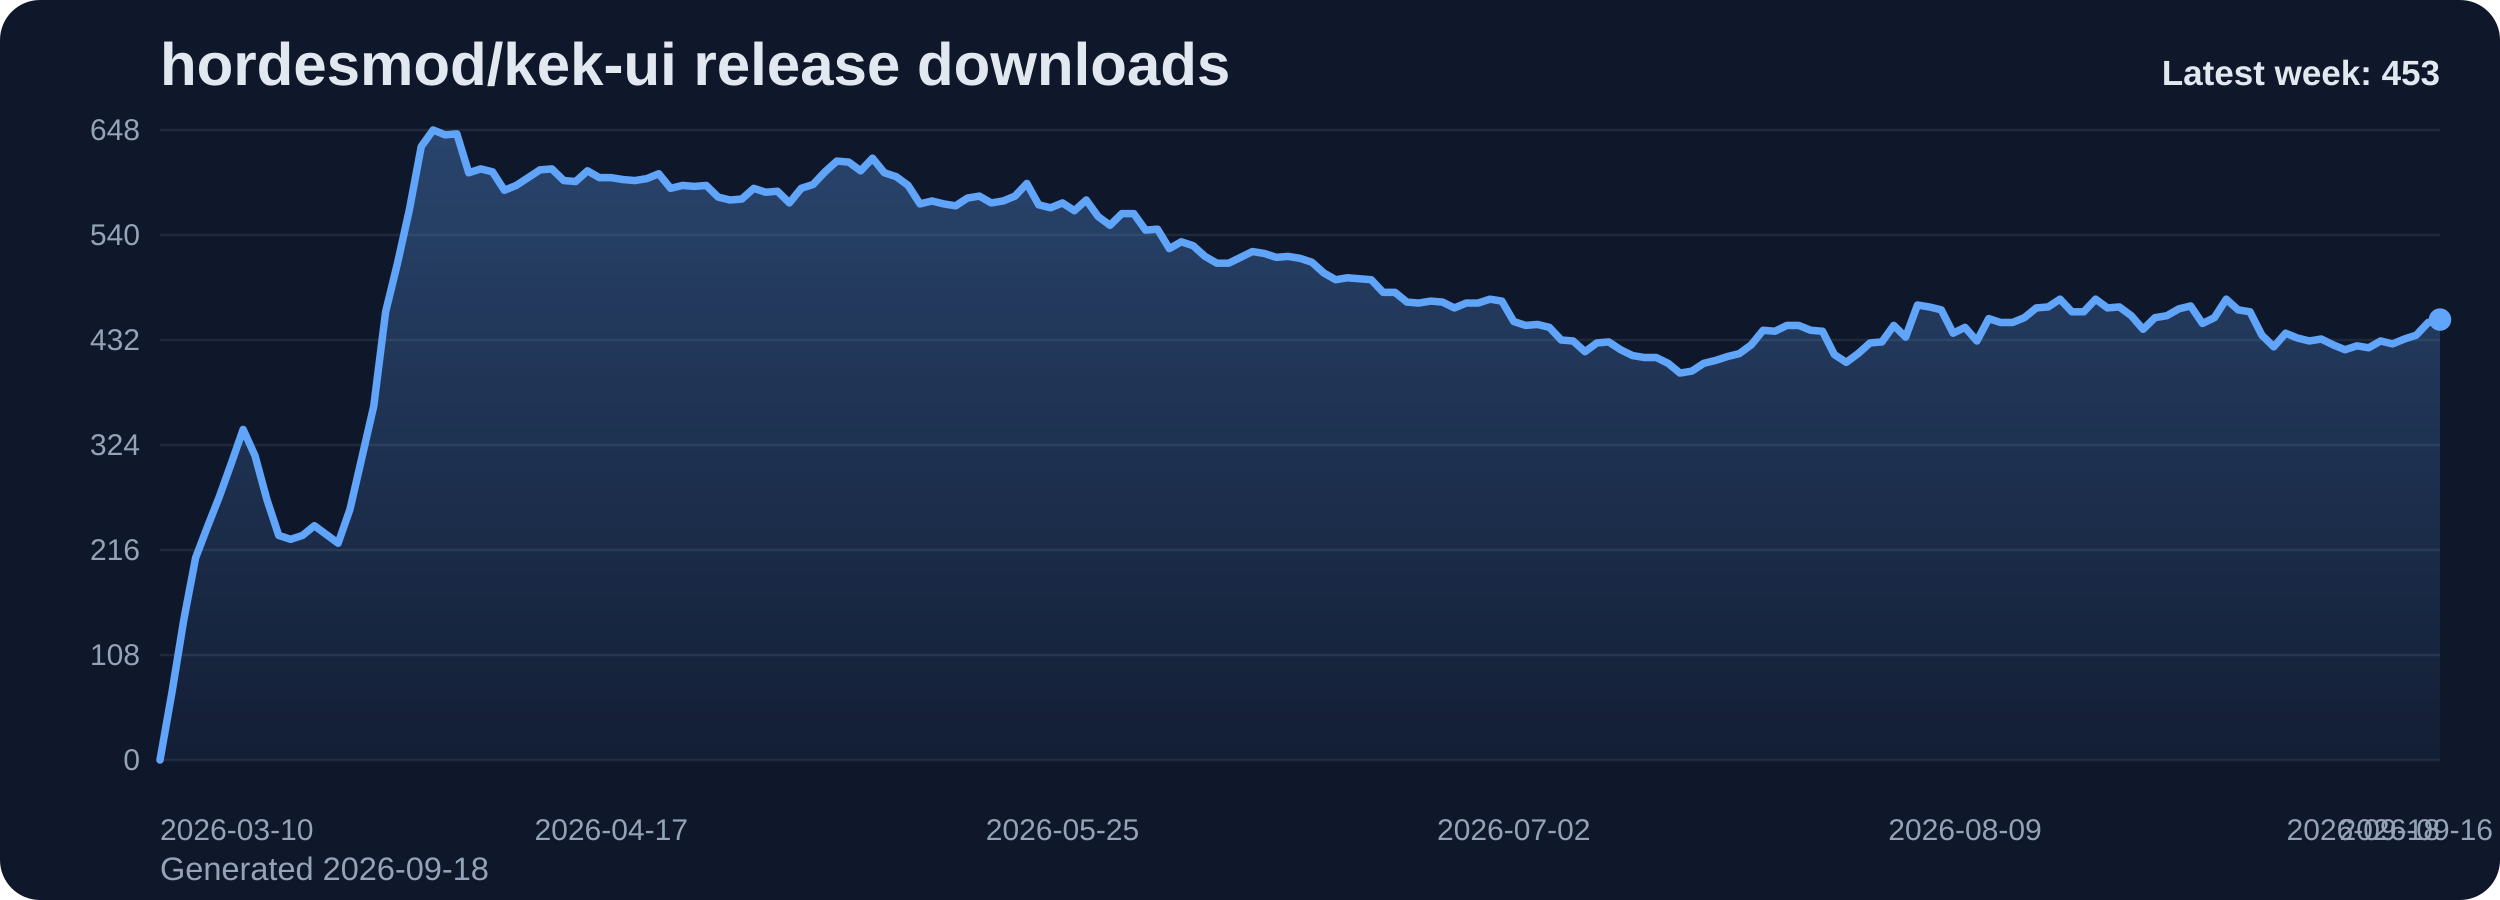
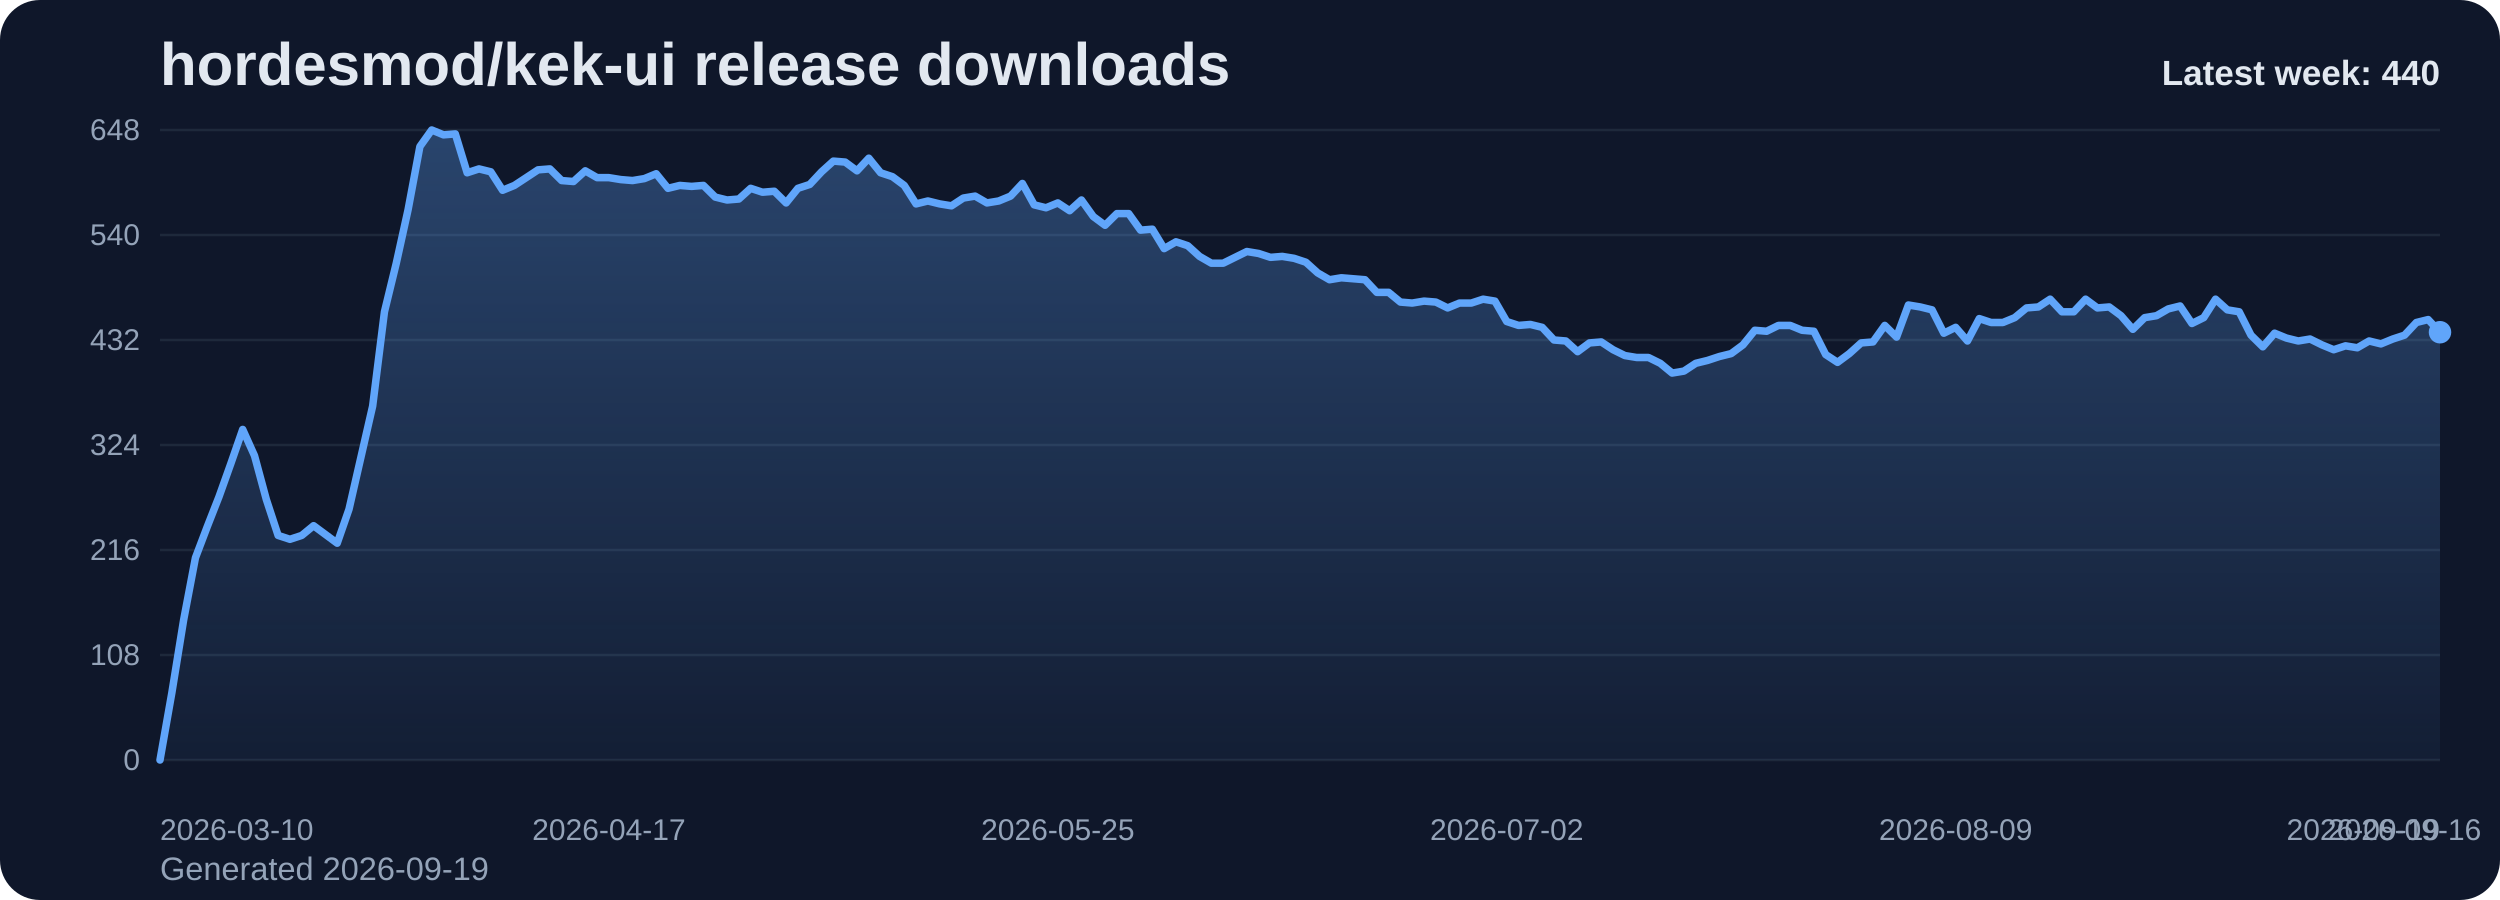
<svg xmlns="http://www.w3.org/2000/svg" viewBox="0 0 1000 360" role="img" aria-label="hordesmod/kek-ui release downloads chart">
  <defs>
    <linearGradient id="fill-weekly-slate" x1="0" y1="0" x2="0" y2="1">
      <stop offset="0%" stop-color="#60a5fa" stop-opacity="0.32" />
      <stop offset="100%" stop-color="#60a5fa" stop-opacity="0.05" />
    </linearGradient>
    <style>
      .bg { fill: #0f172a; }
      .title { font: 700 24px Arial, sans-serif; fill: #e2e8f0; }
      .sub { font: 400 13px Arial, sans-serif; fill: #94a3b8; }
      .grid { stroke: #1e293b; stroke-width: 1; }
      .axis { font: 400 12px Arial, sans-serif; fill: #94a3b8; }
      .line { fill: none; stroke: #60a5fa; stroke-width: 3; stroke-linecap: round; stroke-linejoin: round; }
      .dot { fill: #60a5fa; }
      .value { font: 600 11px Arial, sans-serif; fill: #cbd5e1; }
      .latest { font: 700 14px Arial, sans-serif; fill: #e2e8f0; }
    </style>
  </defs>
  <rect class="bg" x="0" y="0" width="1000" height="360" rx="16" />
  <text class="title" x="64" y="34">hordesmod/kek-ui release downloads</text>
-   <text class="sub" x="64" y="352">Generated 2026-09-18</text>
+   <text class="sub" x="64" y="352">Generated 2026-09-19</text>
  <line x1="64" y1="52.00" x2="976" y2="52.00" class="grid" />
  <text x="56" y="56.00" text-anchor="end" class="axis">648</text>
  <line x1="64" y1="94.00" x2="976" y2="94.00" class="grid" />
  <text x="56" y="98.00" text-anchor="end" class="axis">540</text>
  <line x1="64" y1="136.00" x2="976" y2="136.00" class="grid" />
  <text x="56" y="140.00" text-anchor="end" class="axis">432</text>
  <line x1="64" y1="178.00" x2="976" y2="178.00" class="grid" />
  <text x="56" y="182.00" text-anchor="end" class="axis">324</text>
  <line x1="64" y1="220.00" x2="976" y2="220.00" class="grid" />
  <text x="56" y="224.00" text-anchor="end" class="axis">216</text>
  <line x1="64" y1="262.00" x2="976" y2="262.00" class="grid" />
  <text x="56" y="266.00" text-anchor="end" class="axis">108</text>
  <line x1="64" y1="304.00" x2="976" y2="304.00" class="grid" />
  <text x="56" y="308.00" text-anchor="end" class="axis">0</text>
-   <path d="M 64.00 304 L 64.00 304.00 L 68.75 277.17 L 73.50 248.00 L 78.25 223.11 L 83.00 210.67 L 87.75 198.61 L 92.50 185.39 L 97.25 171.78 L 102.00 182.28 L 106.75 199.78 L 111.50 214.17 L 116.25 215.72 L 121.00 214.17 L 125.75 210.28 L 130.50 213.78 L 135.25 217.28 L 140.00 203.67 L 144.75 183.06 L 149.50 162.44 L 154.25 124.72 L 159.00 105.28 L 163.75 83.89 L 168.50 58.61 L 173.25 52.00 L 178.00 53.94 L 182.75 53.56 L 187.50 69.11 L 192.25 67.56 L 197.00 68.72 L 201.75 76.11 L 206.50 74.17 L 211.25 71.06 L 216.00 67.94 L 220.75 67.56 L 225.50 72.22 L 230.25 72.61 L 235.00 68.33 L 239.75 71.06 L 244.50 71.06 L 249.25 71.83 L 254.00 72.22 L 258.75 71.44 L 263.50 69.50 L 268.25 75.33 L 273.00 74.17 L 277.75 74.56 L 282.50 74.17 L 287.25 78.83 L 292.00 80.00 L 296.75 79.61 L 301.50 75.33 L 306.25 76.89 L 311.00 76.50 L 315.75 81.17 L 320.50 75.33 L 325.25 73.78 L 330.00 68.72 L 334.75 64.44 L 339.50 64.83 L 344.25 68.33 L 349.00 63.28 L 353.75 69.11 L 358.50 70.67 L 363.25 74.17 L 368.00 81.56 L 372.75 80.39 L 377.50 81.56 L 382.25 82.33 L 387.00 79.22 L 391.75 78.44 L 396.50 81.17 L 401.25 80.39 L 406.00 78.44 L 410.75 73.39 L 415.50 81.94 L 420.25 83.11 L 425.00 81.17 L 429.75 84.28 L 434.50 80.00 L 439.25 86.61 L 444.00 90.11 L 448.75 85.44 L 453.50 85.44 L 458.25 92.06 L 463.00 91.67 L 467.75 99.44 L 472.50 96.72 L 477.25 98.28 L 482.00 102.56 L 486.75 105.28 L 491.50 105.28 L 496.25 102.94 L 501.00 100.61 L 505.75 101.39 L 510.50 102.94 L 515.25 102.56 L 520.00 103.33 L 524.75 104.89 L 529.50 109.17 L 534.25 111.89 L 539.00 111.11 L 543.75 111.50 L 548.50 111.89 L 553.25 116.94 L 558.00 116.94 L 562.75 120.83 L 567.50 121.22 L 572.25 120.44 L 577.00 120.83 L 581.75 123.17 L 586.50 121.22 L 591.25 121.22 L 596.00 119.67 L 600.75 120.44 L 605.50 128.61 L 610.25 130.17 L 615.00 129.78 L 619.75 130.94 L 624.50 136.00 L 629.25 136.39 L 634.00 140.67 L 638.75 137.17 L 643.50 136.78 L 648.25 139.89 L 653.00 142.22 L 657.75 143.00 L 662.50 143.00 L 667.25 145.33 L 672.00 149.22 L 676.75 148.44 L 681.50 145.33 L 686.25 144.17 L 691.00 142.61 L 695.75 141.44 L 700.50 137.94 L 705.25 132.11 L 710.00 132.50 L 714.75 130.17 L 719.50 130.17 L 724.25 132.11 L 729.00 132.50 L 733.75 141.83 L 738.50 144.94 L 743.25 141.44 L 748.00 137.17 L 752.75 136.78 L 757.50 130.17 L 762.25 134.83 L 767.00 122.00 L 771.75 122.78 L 776.50 123.94 L 781.25 133.28 L 786.00 130.94 L 790.75 136.39 L 795.50 127.44 L 800.25 129.00 L 805.00 129.00 L 809.75 127.06 L 814.50 123.17 L 819.25 122.78 L 824.00 119.67 L 828.75 124.72 L 833.50 124.72 L 838.25 119.67 L 843.00 123.17 L 847.75 122.78 L 852.50 126.28 L 857.25 131.72 L 862.00 127.06 L 866.75 126.28 L 871.50 123.56 L 876.25 122.39 L 881.00 129.39 L 885.75 127.06 L 890.50 119.67 L 895.25 123.94 L 900.00 124.72 L 904.75 134.06 L 909.50 138.72 L 914.25 133.28 L 919.00 135.22 L 923.75 136.39 L 928.50 135.61 L 933.25 137.94 L 938.00 139.89 L 942.75 138.33 L 947.50 139.11 L 952.25 136.39 L 957.00 137.56 L 961.75 135.61 L 966.50 134.06 L 971.25 129.00 L 976.00 127.83 L 976.00 304 Z" fill="url(#fill-weekly-slate)" />
-   <polyline class="line" points="64.00,304.00 68.75,277.17 73.50,248.00 78.25,223.11 83.00,210.67 87.75,198.61 92.50,185.39 97.25,171.78 102.00,182.28 106.75,199.78 111.50,214.17 116.25,215.72 121.00,214.17 125.75,210.28 130.50,213.78 135.25,217.28 140.00,203.67 144.75,183.06 149.50,162.44 154.25,124.72 159.00,105.28 163.75,83.89 168.50,58.61 173.25,52.00 178.00,53.94 182.75,53.56 187.50,69.11 192.25,67.56 197.00,68.72 201.75,76.11 206.50,74.17 211.25,71.06 216.00,67.94 220.75,67.56 225.50,72.22 230.25,72.61 235.00,68.33 239.75,71.06 244.50,71.06 249.25,71.83 254.00,72.22 258.75,71.44 263.50,69.50 268.25,75.33 273.00,74.17 277.75,74.56 282.50,74.17 287.25,78.83 292.00,80.00 296.75,79.61 301.50,75.33 306.25,76.89 311.00,76.50 315.75,81.17 320.50,75.33 325.25,73.78 330.00,68.72 334.75,64.44 339.50,64.83 344.25,68.33 349.00,63.28 353.75,69.11 358.50,70.67 363.25,74.17 368.00,81.56 372.75,80.39 377.50,81.56 382.25,82.33 387.00,79.22 391.75,78.44 396.50,81.17 401.25,80.39 406.00,78.44 410.75,73.39 415.50,81.94 420.25,83.11 425.00,81.17 429.75,84.28 434.50,80.00 439.25,86.61 444.00,90.11 448.75,85.44 453.50,85.44 458.25,92.06 463.00,91.67 467.75,99.44 472.50,96.72 477.25,98.28 482.00,102.56 486.75,105.28 491.50,105.28 496.25,102.94 501.00,100.61 505.75,101.39 510.50,102.94 515.25,102.56 520.00,103.33 524.75,104.89 529.50,109.17 534.25,111.89 539.00,111.11 543.75,111.50 548.50,111.89 553.25,116.94 558.00,116.94 562.75,120.83 567.50,121.22 572.25,120.44 577.00,120.83 581.75,123.17 586.50,121.22 591.25,121.22 596.00,119.67 600.75,120.44 605.50,128.61 610.25,130.17 615.00,129.78 619.75,130.94 624.50,136.00 629.25,136.39 634.00,140.67 638.75,137.17 643.50,136.78 648.25,139.89 653.00,142.22 657.75,143.00 662.50,143.00 667.25,145.33 672.00,149.22 676.75,148.44 681.50,145.33 686.25,144.17 691.00,142.61 695.75,141.44 700.50,137.94 705.25,132.11 710.00,132.50 714.75,130.17 719.50,130.17 724.25,132.11 729.00,132.50 733.75,141.83 738.50,144.94 743.25,141.44 748.00,137.17 752.75,136.78 757.50,130.17 762.25,134.83 767.00,122.00 771.75,122.78 776.50,123.94 781.25,133.28 786.00,130.94 790.75,136.39 795.50,127.44 800.25,129.00 805.00,129.00 809.75,127.06 814.50,123.17 819.25,122.78 824.00,119.67 828.75,124.72 833.50,124.72 838.25,119.67 843.00,123.17 847.75,122.78 852.50,126.28 857.25,131.72 862.00,127.06 866.75,126.28 871.50,123.56 876.25,122.39 881.00,129.39 885.75,127.06 890.50,119.67 895.25,123.94 900.00,124.72 904.75,134.06 909.50,138.72 914.25,133.28 919.00,135.22 923.75,136.39 928.50,135.61 933.25,137.94 938.00,139.89 942.75,138.33 947.50,139.11 952.25,136.39 957.00,137.56 961.75,135.61 966.50,134.06 971.25,129.00 976.00,127.83" />
-   <circle class="dot" cx="976.00" cy="127.83" r="4.5" />
+   <path d="M 64.00 304 L 64.00 304.00 L 68.73 277.17 L 73.45 248.00 L 78.18 223.11 L 82.90 210.67 L 87.63 198.61 L 92.35 185.39 L 97.08 171.78 L 101.80 182.28 L 106.53 199.78 L 111.25 214.17 L 115.98 215.72 L 120.70 214.17 L 125.43 210.28 L 130.16 213.78 L 134.88 217.28 L 139.61 203.67 L 144.33 183.06 L 149.06 162.44 L 153.78 124.72 L 158.51 105.28 L 163.23 83.89 L 167.96 58.61 L 172.68 52.00 L 177.41 53.94 L 182.13 53.56 L 186.86 69.11 L 191.59 67.56 L 196.31 68.72 L 201.04 76.11 L 205.76 74.17 L 210.49 71.06 L 215.21 67.94 L 219.94 67.56 L 224.66 72.22 L 229.39 72.61 L 234.11 68.33 L 238.84 71.06 L 243.56 71.06 L 248.29 71.83 L 253.02 72.22 L 257.74 71.44 L 262.47 69.50 L 267.19 75.33 L 271.92 74.17 L 276.64 74.56 L 281.37 74.17 L 286.09 78.83 L 290.82 80.00 L 295.54 79.61 L 300.27 75.33 L 304.99 76.89 L 309.72 76.50 L 314.45 81.17 L 319.17 75.33 L 323.90 73.78 L 328.62 68.72 L 333.35 64.44 L 338.07 64.83 L 342.80 68.33 L 347.52 63.28 L 352.25 69.11 L 356.97 70.67 L 361.70 74.17 L 366.42 81.56 L 371.15 80.39 L 375.88 81.56 L 380.60 82.33 L 385.33 79.22 L 390.05 78.44 L 394.78 81.17 L 399.50 80.39 L 404.23 78.44 L 408.95 73.39 L 413.68 81.94 L 418.40 83.11 L 423.13 81.17 L 427.85 84.28 L 432.58 80.00 L 437.31 86.61 L 442.03 90.11 L 446.76 85.44 L 451.48 85.44 L 456.21 92.06 L 460.93 91.67 L 465.66 99.44 L 470.38 96.72 L 475.11 98.28 L 479.83 102.56 L 484.56 105.28 L 489.28 105.28 L 494.01 102.94 L 498.74 100.61 L 503.46 101.39 L 508.19 102.94 L 512.91 102.56 L 517.64 103.33 L 522.36 104.89 L 527.09 109.17 L 531.81 111.89 L 536.54 111.11 L 541.26 111.50 L 545.99 111.89 L 550.72 116.94 L 555.44 116.94 L 560.17 120.83 L 564.89 121.22 L 569.62 120.44 L 574.34 120.83 L 579.07 123.17 L 583.79 121.22 L 588.52 121.22 L 593.24 119.67 L 597.97 120.44 L 602.69 128.61 L 607.42 130.17 L 612.15 129.78 L 616.87 130.94 L 621.60 136.00 L 626.32 136.39 L 631.05 140.67 L 635.77 137.17 L 640.50 136.78 L 645.22 139.89 L 649.95 142.22 L 654.67 143.00 L 659.40 143.00 L 664.12 145.33 L 668.85 149.22 L 673.58 148.44 L 678.30 145.33 L 683.03 144.17 L 687.75 142.61 L 692.48 141.44 L 697.20 137.94 L 701.93 132.11 L 706.65 132.50 L 711.38 130.17 L 716.10 130.17 L 720.83 132.11 L 725.55 132.50 L 730.28 141.83 L 735.01 144.94 L 739.73 141.44 L 744.46 137.17 L 749.18 136.78 L 753.91 130.17 L 758.63 134.83 L 763.36 122.00 L 768.08 122.78 L 772.81 123.94 L 777.53 133.28 L 782.26 130.94 L 786.98 136.39 L 791.71 127.44 L 796.44 129.00 L 801.16 129.00 L 805.89 127.06 L 810.61 123.17 L 815.34 122.78 L 820.06 119.67 L 824.79 124.72 L 829.51 124.72 L 834.24 119.67 L 838.96 123.17 L 843.69 122.78 L 848.41 126.28 L 853.14 131.72 L 857.87 127.06 L 862.59 126.28 L 867.32 123.56 L 872.04 122.39 L 876.77 129.39 L 881.49 127.06 L 886.22 119.67 L 890.94 123.94 L 895.67 124.72 L 900.39 134.06 L 905.12 138.72 L 909.84 133.28 L 914.57 135.22 L 919.30 136.39 L 924.02 135.61 L 928.75 137.94 L 933.47 139.89 L 938.20 138.33 L 942.92 139.11 L 947.65 136.39 L 952.37 137.56 L 957.10 135.61 L 961.82 134.06 L 966.55 129.00 L 971.27 127.83 L 976.00 132.89 L 976.00 304 Z" fill="url(#fill-weekly-slate)" />
+   <polyline class="line" points="64.00,304.00 68.73,277.17 73.45,248.00 78.18,223.11 82.90,210.67 87.63,198.61 92.35,185.39 97.08,171.78 101.80,182.28 106.53,199.78 111.25,214.17 115.98,215.72 120.70,214.17 125.43,210.28 130.16,213.78 134.88,217.28 139.61,203.67 144.33,183.06 149.06,162.44 153.78,124.72 158.51,105.28 163.23,83.89 167.96,58.61 172.68,52.00 177.41,53.94 182.13,53.56 186.86,69.11 191.59,67.56 196.31,68.72 201.04,76.11 205.76,74.17 210.49,71.06 215.21,67.94 219.94,67.56 224.66,72.22 229.39,72.61 234.11,68.33 238.84,71.06 243.56,71.06 248.29,71.83 253.02,72.22 257.74,71.44 262.47,69.50 267.19,75.33 271.92,74.17 276.64,74.56 281.37,74.17 286.09,78.83 290.82,80.00 295.54,79.61 300.27,75.33 304.99,76.89 309.72,76.50 314.45,81.17 319.17,75.33 323.90,73.78 328.62,68.72 333.35,64.44 338.07,64.83 342.80,68.33 347.52,63.28 352.25,69.11 356.97,70.67 361.70,74.17 366.42,81.56 371.15,80.39 375.88,81.56 380.60,82.33 385.33,79.22 390.05,78.44 394.78,81.17 399.50,80.39 404.23,78.44 408.95,73.39 413.68,81.94 418.40,83.11 423.13,81.17 427.85,84.28 432.58,80.00 437.31,86.61 442.03,90.11 446.76,85.44 451.48,85.44 456.21,92.06 460.93,91.67 465.66,99.44 470.38,96.72 475.11,98.28 479.83,102.56 484.56,105.28 489.28,105.28 494.01,102.94 498.74,100.61 503.46,101.39 508.19,102.94 512.91,102.56 517.64,103.33 522.36,104.89 527.09,109.17 531.81,111.89 536.54,111.11 541.26,111.50 545.99,111.89 550.72,116.94 555.44,116.94 560.17,120.83 564.89,121.22 569.62,120.44 574.34,120.83 579.07,123.17 583.79,121.22 588.52,121.22 593.24,119.67 597.97,120.44 602.69,128.61 607.42,130.17 612.15,129.78 616.87,130.94 621.60,136.00 626.32,136.39 631.05,140.67 635.77,137.17 640.50,136.78 645.22,139.89 649.95,142.22 654.67,143.00 659.40,143.00 664.12,145.33 668.85,149.22 673.58,148.44 678.30,145.33 683.03,144.17 687.75,142.61 692.48,141.44 697.20,137.94 701.93,132.11 706.65,132.50 711.38,130.17 716.10,130.17 720.83,132.11 725.55,132.50 730.28,141.83 735.01,144.94 739.73,141.44 744.46,137.17 749.18,136.78 753.91,130.17 758.63,134.83 763.36,122.00 768.08,122.78 772.81,123.94 777.53,133.28 782.26,130.94 786.98,136.39 791.71,127.44 796.44,129.00 801.16,129.00 805.89,127.06 810.61,123.17 815.34,122.78 820.06,119.67 824.79,124.72 829.51,124.72 834.24,119.67 838.96,123.17 843.69,122.78 848.41,126.28 853.14,131.72 857.87,127.06 862.59,126.28 867.32,123.56 872.04,122.39 876.77,129.39 881.49,127.06 886.22,119.67 890.94,123.94 895.67,124.72 900.39,134.06 905.12,138.72 909.84,133.28 914.57,135.22 919.30,136.39 924.02,135.61 928.75,137.94 933.47,139.89 938.20,138.33 942.92,139.11 947.65,136.39 952.37,137.56 957.10,135.61 961.82,134.06 966.55,129.00 971.27,127.83 976.00,132.89" />
+   <circle class="dot" cx="976.00" cy="132.89" r="4.5" />
  <text class="axis" x="64.00" y="336" text-anchor="start">2026-03-10</text>
-   <text class="axis" x="244.50" y="336" text-anchor="middle">2026-04-17</text>
-   <text class="axis" x="425.00" y="336" text-anchor="middle">2026-05-25</text>
-   <text class="axis" x="605.50" y="336" text-anchor="middle">2026-07-02</text>
-   <text class="axis" x="786.00" y="336" text-anchor="middle">2026-08-09</text>
-   <text class="axis" x="966.50" y="336" text-anchor="middle">2026-09-16</text>
-   <text class="axis" x="976.00" y="336" text-anchor="end">2026-09-18</text>
-   <text class="latest" x="976" y="34" text-anchor="end">Latest week: 453</text>
+   <text class="axis" x="243.56" y="336" text-anchor="middle">2026-04-17</text>
+   <text class="axis" x="423.13" y="336" text-anchor="middle">2026-05-25</text>
+   <text class="axis" x="602.69" y="336" text-anchor="middle">2026-07-02</text>
+   <text class="axis" x="782.26" y="336" text-anchor="middle">2026-08-09</text>
+   <text class="axis" x="961.82" y="336" text-anchor="middle">2026-09-16</text>
+   <text class="axis" x="976.00" y="336" text-anchor="end">2026-09-19</text>
+   <text class="latest" x="976" y="34" text-anchor="end">Latest week: 440</text>
</svg>
